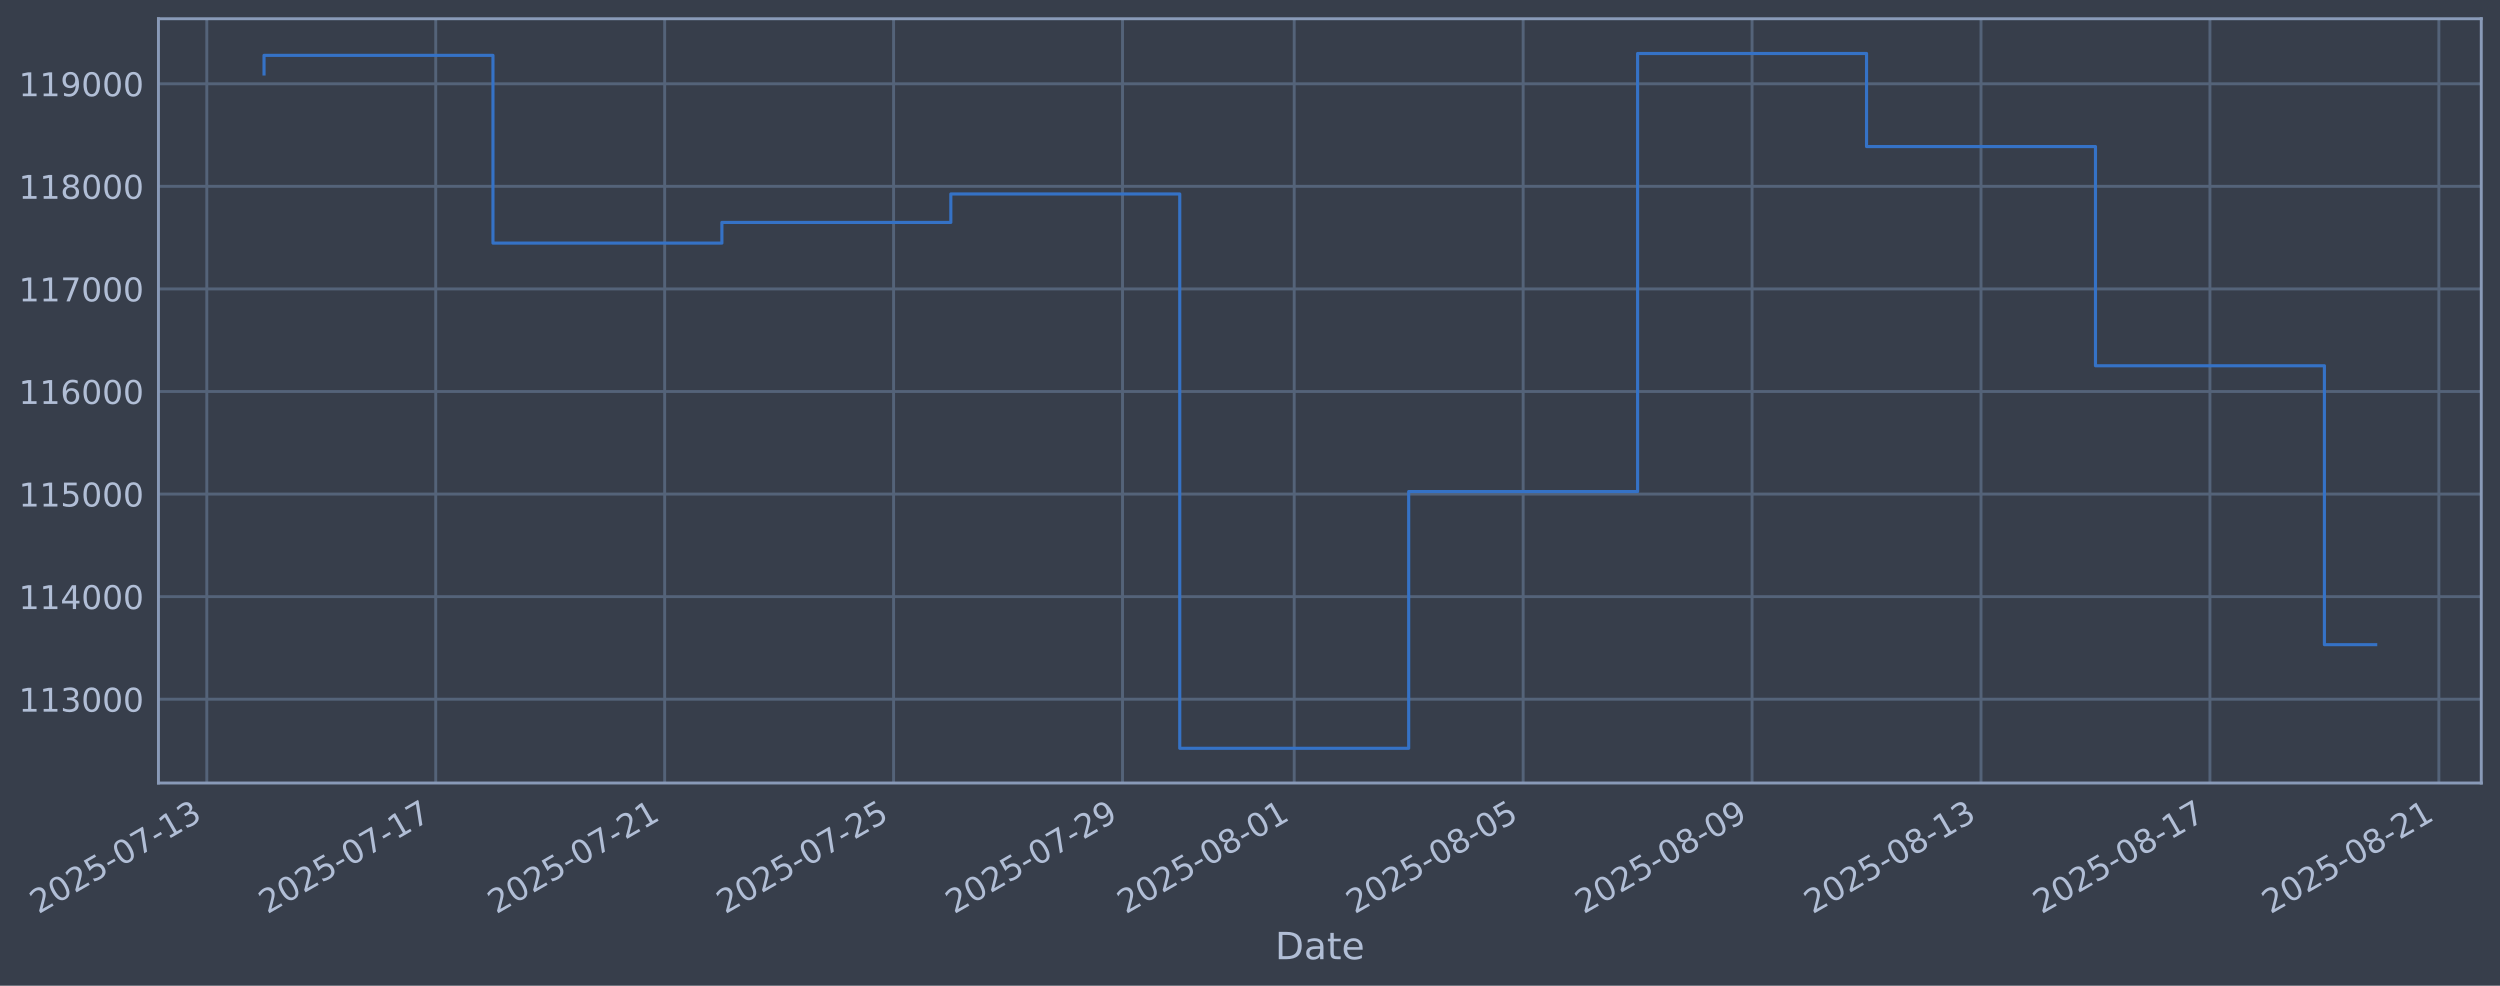
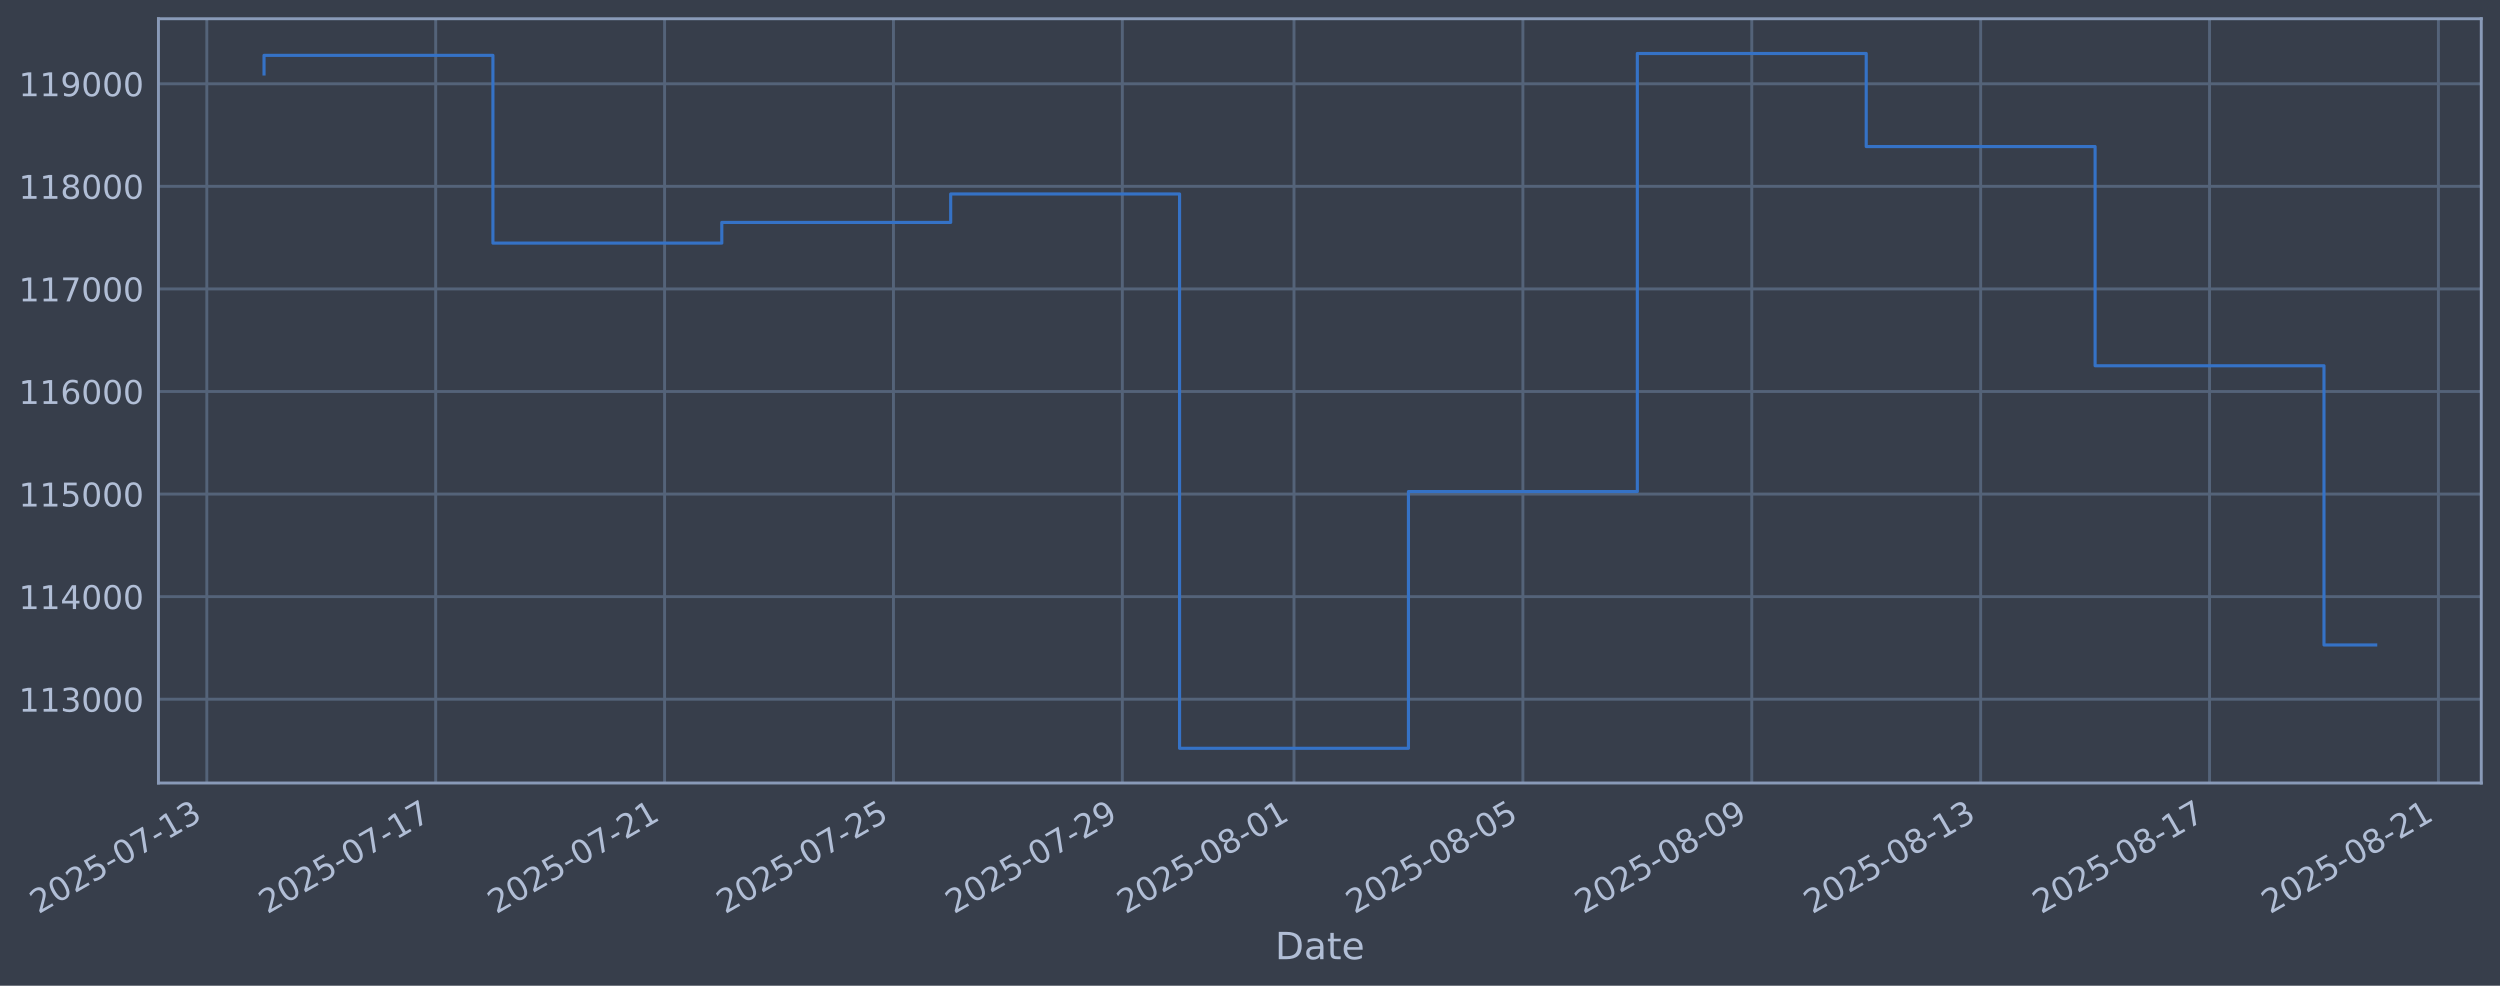
<svg xmlns="http://www.w3.org/2000/svg" xmlns:xlink="http://www.w3.org/1999/xlink" width="960.9pt" height="378.87pt" viewBox="0 0 960.9 378.87" version="1.1">
  <defs>
    <style type="text/css">*{stroke-linejoin: round; stroke-linecap: butt}</style>
  </defs>
  <g id="figure_1">
    <g id="patch_1">
      <path d="M 0 378.87  L 960.9 378.87  L 960.9 0  L 0 0  z " style="fill: #373e4b" />
    </g>
    <g id="axes_1">
      <g id="patch_2">
        <path d="M 60.901 300.96  L 953.701 300.96  L 953.701 7.2  L 60.901 7.2  z " style="fill: #373e4b" />
      </g>
      <g id="matplotlib.axis_1">
        <g id="xtick_1">
          <g id="line2d_1">
-             <path d="M 79.484 300.96  L 79.484 7.2  " clip-path="url(#p2853ab0ae1)" style="fill: none; stroke: #546379; stroke-width: 1.12; stroke-linecap: square" />
+             <path d="M 79.489 300.96  L 79.489 7.2  " clip-path="url(#p3c88be9ea4)" style="fill: none; stroke: #546379; stroke-width: 1.12; stroke-linecap: square" />
          </g>
          <g id="line2d_2" />
          <g id="text_1">
-             <g style="fill: #b1bed6" transform="translate(14.75889 351.4642) rotate(-30) scale(0.126 -0.126)">
+             <g style="fill: #b1bed6" transform="translate(14.76338 351.4642) rotate(-30) scale(0.126 -0.126)">
              <defs>
                <path id="DejaVuSans-32" d="M 1228 531  L 3431 531  L 3431 0  L 469 0  L 469 531  Q 828 903 1448 1529  Q 2069 2156 2228 2338  Q 2531 2678 2651 2914  Q 2772 3150 2772 3378  Q 2772 3750 2511 3984  Q 2250 4219 1831 4219  Q 1534 4219 1204 4116  Q 875 4013 500 3803  L 500 4441  Q 881 4594 1212 4672  Q 1544 4750 1819 4750  Q 2544 4750 2975 4387  Q 3406 4025 3406 3419  Q 3406 3131 3298 2873  Q 3191 2616 2906 2266  Q 2828 2175 2409 1742  Q 1991 1309 1228 531  z " transform="scale(0.015625)" />
                <path id="DejaVuSans-30" d="M 2034 4250  Q 1547 4250 1301 3770  Q 1056 3291 1056 2328  Q 1056 1369 1301 889  Q 1547 409 2034 409  Q 2525 409 2770 889  Q 3016 1369 3016 2328  Q 3016 3291 2770 3770  Q 2525 4250 2034 4250  z M 2034 4750  Q 2819 4750 3233 4129  Q 3647 3509 3647 2328  Q 3647 1150 3233 529  Q 2819 -91 2034 -91  Q 1250 -91 836 529  Q 422 1150 422 2328  Q 422 3509 836 4129  Q 1250 4750 2034 4750  z " transform="scale(0.015625)" />
                <path id="DejaVuSans-35" d="M 691 4666  L 3169 4666  L 3169 4134  L 1269 4134  L 1269 2991  Q 1406 3038 1543 3061  Q 1681 3084 1819 3084  Q 2600 3084 3056 2656  Q 3513 2228 3513 1497  Q 3513 744 3044 326  Q 2575 -91 1722 -91  Q 1428 -91 1123 -41  Q 819 9 494 109  L 494 744  Q 775 591 1075 516  Q 1375 441 1709 441  Q 2250 441 2565 725  Q 2881 1009 2881 1497  Q 2881 1984 2565 2268  Q 2250 2553 1709 2553  Q 1456 2553 1204 2497  Q 953 2441 691 2322  L 691 4666  z " transform="scale(0.015625)" />
                <path id="DejaVuSans-2d" d="M 313 2009  L 1997 2009  L 1997 1497  L 313 1497  L 313 2009  z " transform="scale(0.015625)" />
                <path id="DejaVuSans-37" d="M 525 4666  L 3525 4666  L 3525 4397  L 1831 0  L 1172 0  L 2766 4134  L 525 4134  L 525 4666  z " transform="scale(0.015625)" />
                <path id="DejaVuSans-31" d="M 794 531  L 1825 531  L 1825 4091  L 703 3866  L 703 4441  L 1819 4666  L 2450 4666  L 2450 531  L 3481 531  L 3481 0  L 794 0  L 794 531  z " transform="scale(0.015625)" />
                <path id="DejaVuSans-33" d="M 2597 2516  Q 3050 2419 3304 2112  Q 3559 1806 3559 1356  Q 3559 666 3084 287  Q 2609 -91 1734 -91  Q 1441 -91 1130 -33  Q 819 25 488 141  L 488 750  Q 750 597 1062 519  Q 1375 441 1716 441  Q 2309 441 2620 675  Q 2931 909 2931 1356  Q 2931 1769 2642 2001  Q 2353 2234 1838 2234  L 1294 2234  L 1294 2753  L 1863 2753  Q 2328 2753 2575 2939  Q 2822 3125 2822 3475  Q 2822 3834 2567 4026  Q 2313 4219 1838 4219  Q 1578 4219 1281 4162  Q 984 4106 628 3988  L 628 4550  Q 988 4650 1302 4700  Q 1616 4750 1894 4750  Q 2613 4750 3031 4423  Q 3450 4097 3450 3541  Q 3450 3153 3228 2886  Q 3006 2619 2597 2516  z " transform="scale(0.015625)" />
              </defs>
              <use xlink:href="#DejaVuSans-32" />
              <use xlink:href="#DejaVuSans-30" transform="translate(63.62305 0)" />
              <use xlink:href="#DejaVuSans-32" transform="translate(127.2461 0)" />
              <use xlink:href="#DejaVuSans-35" transform="translate(190.8691 0)" />
              <use xlink:href="#DejaVuSans-2d" transform="translate(254.4922 0)" />
              <use xlink:href="#DejaVuSans-30" transform="translate(290.5762 0)" />
              <use xlink:href="#DejaVuSans-37" transform="translate(354.1992 0)" />
              <use xlink:href="#DejaVuSans-2d" transform="translate(417.8223 0)" />
              <use xlink:href="#DejaVuSans-31" transform="translate(453.9062 0)" />
              <use xlink:href="#DejaVuSans-33" transform="translate(517.5293 0)" />
            </g>
          </g>
        </g>
        <g id="xtick_2">
          <g id="line2d_3">
-             <path d="M 167.476 300.96  L 167.476 7.2  " clip-path="url(#p2853ab0ae1)" style="fill: none; stroke: #546379; stroke-width: 1.12; stroke-linecap: square" />
+             <path d="M 167.463 300.96  L 167.463 7.2  " clip-path="url(#p3c88be9ea4)" style="fill: none; stroke: #546379; stroke-width: 1.12; stroke-linecap: square" />
          </g>
          <g id="line2d_4" />
          <g id="text_2">
-             <g style="fill: #b1bed6" transform="translate(102.7506 351.4642) rotate(-30) scale(0.126 -0.126)">
+             <g style="fill: #b1bed6" transform="translate(102.7371 351.4642) rotate(-30) scale(0.126 -0.126)">
              <use xlink:href="#DejaVuSans-32" />
              <use xlink:href="#DejaVuSans-30" transform="translate(63.62305 0)" />
              <use xlink:href="#DejaVuSans-32" transform="translate(127.2461 0)" />
              <use xlink:href="#DejaVuSans-35" transform="translate(190.8691 0)" />
              <use xlink:href="#DejaVuSans-2d" transform="translate(254.4922 0)" />
              <use xlink:href="#DejaVuSans-30" transform="translate(290.5762 0)" />
              <use xlink:href="#DejaVuSans-37" transform="translate(354.1992 0)" />
              <use xlink:href="#DejaVuSans-2d" transform="translate(417.8223 0)" />
              <use xlink:href="#DejaVuSans-31" transform="translate(453.9062 0)" />
              <use xlink:href="#DejaVuSans-37" transform="translate(517.5293 0)" />
            </g>
          </g>
        </g>
        <g id="xtick_3">
          <g id="line2d_5">
-             <path d="M 255.468 300.96  L 255.468 7.2  " clip-path="url(#p2853ab0ae1)" style="fill: none; stroke: #546379; stroke-width: 1.12; stroke-linecap: square" />
+             <path d="M 255.436 300.96  L 255.436 7.2  " clip-path="url(#p3c88be9ea4)" style="fill: none; stroke: #546379; stroke-width: 1.12; stroke-linecap: square" />
          </g>
          <g id="line2d_6" />
          <g id="text_3">
-             <g style="fill: #b1bed6" transform="translate(190.7423 351.4642) rotate(-30) scale(0.126 -0.126)">
+             <g style="fill: #b1bed6" transform="translate(190.7108 351.4642) rotate(-30) scale(0.126 -0.126)">
              <use xlink:href="#DejaVuSans-32" />
              <use xlink:href="#DejaVuSans-30" transform="translate(63.62305 0)" />
              <use xlink:href="#DejaVuSans-32" transform="translate(127.2461 0)" />
              <use xlink:href="#DejaVuSans-35" transform="translate(190.8691 0)" />
              <use xlink:href="#DejaVuSans-2d" transform="translate(254.4922 0)" />
              <use xlink:href="#DejaVuSans-30" transform="translate(290.5762 0)" />
              <use xlink:href="#DejaVuSans-37" transform="translate(354.1992 0)" />
              <use xlink:href="#DejaVuSans-2d" transform="translate(417.8223 0)" />
              <use xlink:href="#DejaVuSans-32" transform="translate(453.9062 0)" />
              <use xlink:href="#DejaVuSans-31" transform="translate(517.5293 0)" />
            </g>
          </g>
        </g>
        <g id="xtick_4">
          <g id="line2d_7">
-             <path d="M 343.459 300.96  L 343.459 7.2  " clip-path="url(#p2853ab0ae1)" style="fill: none; stroke: #546379; stroke-width: 1.12; stroke-linecap: square" />
+             <path d="M 343.41 300.96  L 343.41 7.2  " clip-path="url(#p3c88be9ea4)" style="fill: none; stroke: #546379; stroke-width: 1.12; stroke-linecap: square" />
          </g>
          <g id="line2d_8" />
          <g id="text_4">
-             <g style="fill: #b1bed6" transform="translate(278.734 351.4642) rotate(-30) scale(0.126 -0.126)">
+             <g style="fill: #b1bed6" transform="translate(278.6845 351.4642) rotate(-30) scale(0.126 -0.126)">
              <use xlink:href="#DejaVuSans-32" />
              <use xlink:href="#DejaVuSans-30" transform="translate(63.62305 0)" />
              <use xlink:href="#DejaVuSans-32" transform="translate(127.2461 0)" />
              <use xlink:href="#DejaVuSans-35" transform="translate(190.8691 0)" />
              <use xlink:href="#DejaVuSans-2d" transform="translate(254.4922 0)" />
              <use xlink:href="#DejaVuSans-30" transform="translate(290.5762 0)" />
              <use xlink:href="#DejaVuSans-37" transform="translate(354.1992 0)" />
              <use xlink:href="#DejaVuSans-2d" transform="translate(417.8223 0)" />
              <use xlink:href="#DejaVuSans-32" transform="translate(453.9062 0)" />
              <use xlink:href="#DejaVuSans-35" transform="translate(517.5293 0)" />
            </g>
          </g>
        </g>
        <g id="xtick_5">
          <g id="line2d_9">
-             <path d="M 431.451 300.96  L 431.451 7.2  " clip-path="url(#p2853ab0ae1)" style="fill: none; stroke: #546379; stroke-width: 1.12; stroke-linecap: square" />
+             <path d="M 431.384 300.96  L 431.384 7.2  " clip-path="url(#p3c88be9ea4)" style="fill: none; stroke: #546379; stroke-width: 1.12; stroke-linecap: square" />
          </g>
          <g id="line2d_10" />
          <g id="text_5">
-             <g style="fill: #b1bed6" transform="translate(366.7256 351.4642) rotate(-30) scale(0.126 -0.126)">
+             <g style="fill: #b1bed6" transform="translate(366.6583 351.4642) rotate(-30) scale(0.126 -0.126)">
              <defs>
                <path id="DejaVuSans-39" d="M 703 97  L 703 672  Q 941 559 1184 500  Q 1428 441 1663 441  Q 2288 441 2617 861  Q 2947 1281 2994 2138  Q 2813 1869 2534 1725  Q 2256 1581 1919 1581  Q 1219 1581 811 2004  Q 403 2428 403 3163  Q 403 3881 828 4315  Q 1253 4750 1959 4750  Q 2769 4750 3195 4129  Q 3622 3509 3622 2328  Q 3622 1225 3098 567  Q 2575 -91 1691 -91  Q 1453 -91 1209 -44  Q 966 3 703 97  z M 1959 2075  Q 2384 2075 2632 2365  Q 2881 2656 2881 3163  Q 2881 3666 2632 3958  Q 2384 4250 1959 4250  Q 1534 4250 1286 3958  Q 1038 3666 1038 3163  Q 1038 2656 1286 2365  Q 1534 2075 1959 2075  z " transform="scale(0.015625)" />
              </defs>
              <use xlink:href="#DejaVuSans-32" />
              <use xlink:href="#DejaVuSans-30" transform="translate(63.62305 0)" />
              <use xlink:href="#DejaVuSans-32" transform="translate(127.2461 0)" />
              <use xlink:href="#DejaVuSans-35" transform="translate(190.8691 0)" />
              <use xlink:href="#DejaVuSans-2d" transform="translate(254.4922 0)" />
              <use xlink:href="#DejaVuSans-30" transform="translate(290.5762 0)" />
              <use xlink:href="#DejaVuSans-37" transform="translate(354.1992 0)" />
              <use xlink:href="#DejaVuSans-2d" transform="translate(417.8223 0)" />
              <use xlink:href="#DejaVuSans-32" transform="translate(453.9062 0)" />
              <use xlink:href="#DejaVuSans-39" transform="translate(517.5293 0)" />
            </g>
          </g>
        </g>
        <g id="xtick_6">
          <g id="line2d_11">
-             <path d="M 497.445 300.96  L 497.445 7.2  " clip-path="url(#p2853ab0ae1)" style="fill: none; stroke: #546379; stroke-width: 1.12; stroke-linecap: square" />
+             <path d="M 497.364 300.96  L 497.364 7.2  " clip-path="url(#p3c88be9ea4)" style="fill: none; stroke: #546379; stroke-width: 1.12; stroke-linecap: square" />
          </g>
          <g id="line2d_12" />
          <g id="text_6">
-             <g style="fill: #b1bed6" transform="translate(432.7194 351.4642) rotate(-30) scale(0.126 -0.126)">
+             <g style="fill: #b1bed6" transform="translate(432.6386 351.4642) rotate(-30) scale(0.126 -0.126)">
              <defs>
                <path id="DejaVuSans-38" d="M 2034 2216  Q 1584 2216 1326 1975  Q 1069 1734 1069 1313  Q 1069 891 1326 650  Q 1584 409 2034 409  Q 2484 409 2743 651  Q 3003 894 3003 1313  Q 3003 1734 2745 1975  Q 2488 2216 2034 2216  z M 1403 2484  Q 997 2584 770 2862  Q 544 3141 544 3541  Q 544 4100 942 4425  Q 1341 4750 2034 4750  Q 2731 4750 3128 4425  Q 3525 4100 3525 3541  Q 3525 3141 3298 2862  Q 3072 2584 2669 2484  Q 3125 2378 3379 2068  Q 3634 1759 3634 1313  Q 3634 634 3220 271  Q 2806 -91 2034 -91  Q 1263 -91 848 271  Q 434 634 434 1313  Q 434 1759 690 2068  Q 947 2378 1403 2484  z M 1172 3481  Q 1172 3119 1398 2916  Q 1625 2713 2034 2713  Q 2441 2713 2670 2916  Q 2900 3119 2900 3481  Q 2900 3844 2670 4047  Q 2441 4250 2034 4250  Q 1625 4250 1398 4047  Q 1172 3844 1172 3481  z " transform="scale(0.015625)" />
              </defs>
              <use xlink:href="#DejaVuSans-32" />
              <use xlink:href="#DejaVuSans-30" transform="translate(63.62305 0)" />
              <use xlink:href="#DejaVuSans-32" transform="translate(127.2461 0)" />
              <use xlink:href="#DejaVuSans-35" transform="translate(190.8691 0)" />
              <use xlink:href="#DejaVuSans-2d" transform="translate(254.4922 0)" />
              <use xlink:href="#DejaVuSans-30" transform="translate(290.5762 0)" />
              <use xlink:href="#DejaVuSans-38" transform="translate(354.1992 0)" />
              <use xlink:href="#DejaVuSans-2d" transform="translate(417.8223 0)" />
              <use xlink:href="#DejaVuSans-30" transform="translate(453.9062 0)" />
              <use xlink:href="#DejaVuSans-31" transform="translate(517.5293 0)" />
            </g>
          </g>
        </g>
        <g id="xtick_7">
          <g id="line2d_13">
-             <path d="M 585.437 300.96  L 585.437 7.2  " clip-path="url(#p2853ab0ae1)" style="fill: none; stroke: #546379; stroke-width: 1.12; stroke-linecap: square" />
+             <path d="M 585.338 300.96  L 585.338 7.2  " clip-path="url(#p3c88be9ea4)" style="fill: none; stroke: #546379; stroke-width: 1.12; stroke-linecap: square" />
          </g>
          <g id="line2d_14" />
          <g id="text_7">
-             <g style="fill: #b1bed6" transform="translate(520.7111 351.4642) rotate(-30) scale(0.126 -0.126)">
+             <g style="fill: #b1bed6" transform="translate(520.6123 351.4642) rotate(-30) scale(0.126 -0.126)">
              <use xlink:href="#DejaVuSans-32" />
              <use xlink:href="#DejaVuSans-30" transform="translate(63.62305 0)" />
              <use xlink:href="#DejaVuSans-32" transform="translate(127.2461 0)" />
              <use xlink:href="#DejaVuSans-35" transform="translate(190.8691 0)" />
              <use xlink:href="#DejaVuSans-2d" transform="translate(254.4922 0)" />
              <use xlink:href="#DejaVuSans-30" transform="translate(290.5762 0)" />
              <use xlink:href="#DejaVuSans-38" transform="translate(354.1992 0)" />
              <use xlink:href="#DejaVuSans-2d" transform="translate(417.8223 0)" />
              <use xlink:href="#DejaVuSans-30" transform="translate(453.9062 0)" />
              <use xlink:href="#DejaVuSans-35" transform="translate(517.5293 0)" />
            </g>
          </g>
        </g>
        <g id="xtick_8">
          <g id="line2d_15">
-             <path d="M 673.428 300.96  L 673.428 7.2  " clip-path="url(#p2853ab0ae1)" style="fill: none; stroke: #546379; stroke-width: 1.12; stroke-linecap: square" />
+             <path d="M 673.312 300.96  L 673.312 7.2  " clip-path="url(#p3c88be9ea4)" style="fill: none; stroke: #546379; stroke-width: 1.12; stroke-linecap: square" />
          </g>
          <g id="line2d_16" />
          <g id="text_8">
-             <g style="fill: #b1bed6" transform="translate(608.7028 351.4642) rotate(-30) scale(0.126 -0.126)">
+             <g style="fill: #b1bed6" transform="translate(608.586 351.4642) rotate(-30) scale(0.126 -0.126)">
              <use xlink:href="#DejaVuSans-32" />
              <use xlink:href="#DejaVuSans-30" transform="translate(63.62305 0)" />
              <use xlink:href="#DejaVuSans-32" transform="translate(127.2461 0)" />
              <use xlink:href="#DejaVuSans-35" transform="translate(190.8691 0)" />
              <use xlink:href="#DejaVuSans-2d" transform="translate(254.4922 0)" />
              <use xlink:href="#DejaVuSans-30" transform="translate(290.5762 0)" />
              <use xlink:href="#DejaVuSans-38" transform="translate(354.1992 0)" />
              <use xlink:href="#DejaVuSans-2d" transform="translate(417.8223 0)" />
              <use xlink:href="#DejaVuSans-30" transform="translate(453.9062 0)" />
              <use xlink:href="#DejaVuSans-39" transform="translate(517.5293 0)" />
            </g>
          </g>
        </g>
        <g id="xtick_9">
          <g id="line2d_17">
-             <path d="M 761.42 300.96  L 761.42 7.2  " clip-path="url(#p2853ab0ae1)" style="fill: none; stroke: #546379; stroke-width: 1.12; stroke-linecap: square" />
+             <path d="M 761.285 300.96  L 761.285 7.2  " clip-path="url(#p3c88be9ea4)" style="fill: none; stroke: #546379; stroke-width: 1.12; stroke-linecap: square" />
          </g>
          <g id="line2d_18" />
          <g id="text_9">
-             <g style="fill: #b1bed6" transform="translate(696.6945 351.4642) rotate(-30) scale(0.126 -0.126)">
+             <g style="fill: #b1bed6" transform="translate(696.5597 351.4642) rotate(-30) scale(0.126 -0.126)">
              <use xlink:href="#DejaVuSans-32" />
              <use xlink:href="#DejaVuSans-30" transform="translate(63.62305 0)" />
              <use xlink:href="#DejaVuSans-32" transform="translate(127.2461 0)" />
              <use xlink:href="#DejaVuSans-35" transform="translate(190.8691 0)" />
              <use xlink:href="#DejaVuSans-2d" transform="translate(254.4922 0)" />
              <use xlink:href="#DejaVuSans-30" transform="translate(290.5762 0)" />
              <use xlink:href="#DejaVuSans-38" transform="translate(354.1992 0)" />
              <use xlink:href="#DejaVuSans-2d" transform="translate(417.8223 0)" />
              <use xlink:href="#DejaVuSans-31" transform="translate(453.9062 0)" />
              <use xlink:href="#DejaVuSans-33" transform="translate(517.5293 0)" />
            </g>
          </g>
        </g>
        <g id="xtick_10">
          <g id="line2d_19">
-             <path d="M 849.412 300.96  L 849.412 7.2  " clip-path="url(#p2853ab0ae1)" style="fill: none; stroke: #546379; stroke-width: 1.12; stroke-linecap: square" />
+             <path d="M 849.259 300.96  L 849.259 7.2  " clip-path="url(#p3c88be9ea4)" style="fill: none; stroke: #546379; stroke-width: 1.12; stroke-linecap: square" />
          </g>
          <g id="line2d_20" />
          <g id="text_10">
-             <g style="fill: #b1bed6" transform="translate(784.6862 351.4642) rotate(-30) scale(0.126 -0.126)">
+             <g style="fill: #b1bed6" transform="translate(784.5335 351.4642) rotate(-30) scale(0.126 -0.126)">
              <use xlink:href="#DejaVuSans-32" />
              <use xlink:href="#DejaVuSans-30" transform="translate(63.62305 0)" />
              <use xlink:href="#DejaVuSans-32" transform="translate(127.2461 0)" />
              <use xlink:href="#DejaVuSans-35" transform="translate(190.8691 0)" />
              <use xlink:href="#DejaVuSans-2d" transform="translate(254.4922 0)" />
              <use xlink:href="#DejaVuSans-30" transform="translate(290.5762 0)" />
              <use xlink:href="#DejaVuSans-38" transform="translate(354.1992 0)" />
              <use xlink:href="#DejaVuSans-2d" transform="translate(417.8223 0)" />
              <use xlink:href="#DejaVuSans-31" transform="translate(453.9062 0)" />
              <use xlink:href="#DejaVuSans-37" transform="translate(517.5293 0)" />
            </g>
          </g>
        </g>
        <g id="xtick_11">
          <g id="line2d_21">
-             <path d="M 937.403 300.96  L 937.403 7.2  " clip-path="url(#p2853ab0ae1)" style="fill: none; stroke: #546379; stroke-width: 1.12; stroke-linecap: square" />
+             <path d="M 937.233 300.96  L 937.233 7.2  " clip-path="url(#p3c88be9ea4)" style="fill: none; stroke: #546379; stroke-width: 1.12; stroke-linecap: square" />
          </g>
          <g id="line2d_22" />
          <g id="text_11">
-             <g style="fill: #b1bed6" transform="translate(872.6778 351.4642) rotate(-30) scale(0.126 -0.126)">
+             <g style="fill: #b1bed6" transform="translate(872.5072 351.4642) rotate(-30) scale(0.126 -0.126)">
              <use xlink:href="#DejaVuSans-32" />
              <use xlink:href="#DejaVuSans-30" transform="translate(63.62305 0)" />
              <use xlink:href="#DejaVuSans-32" transform="translate(127.2461 0)" />
              <use xlink:href="#DejaVuSans-35" transform="translate(190.8691 0)" />
              <use xlink:href="#DejaVuSans-2d" transform="translate(254.4922 0)" />
              <use xlink:href="#DejaVuSans-30" transform="translate(290.5762 0)" />
              <use xlink:href="#DejaVuSans-38" transform="translate(354.1992 0)" />
              <use xlink:href="#DejaVuSans-2d" transform="translate(417.8223 0)" />
              <use xlink:href="#DejaVuSans-32" transform="translate(453.9062 0)" />
              <use xlink:href="#DejaVuSans-31" transform="translate(517.5293 0)" />
            </g>
          </g>
        </g>
        <g id="text_12">
          <g style="fill: #b1bed6" transform="translate(490.0914 368.6753) scale(0.144 -0.144)">
            <defs>
              <path id="DejaVuSans-44" d="M 1259 4147  L 1259 519  L 2022 519  Q 2988 519 3436 956  Q 3884 1394 3884 2338  Q 3884 3275 3436 3711  Q 2988 4147 2022 4147  L 1259 4147  z M 628 4666  L 1925 4666  Q 3281 4666 3915 4102  Q 4550 3538 4550 2338  Q 4550 1131 3912 565  Q 3275 0 1925 0  L 628 0  L 628 4666  z " transform="scale(0.015625)" />
              <path id="DejaVuSans-61" d="M 2194 1759  Q 1497 1759 1228 1600  Q 959 1441 959 1056  Q 959 750 1161 570  Q 1363 391 1709 391  Q 2188 391 2477 730  Q 2766 1069 2766 1631  L 2766 1759  L 2194 1759  z M 3341 1997  L 3341 0  L 2766 0  L 2766 531  Q 2569 213 2275 61  Q 1981 -91 1556 -91  Q 1019 -91 701 211  Q 384 513 384 1019  Q 384 1609 779 1909  Q 1175 2209 1959 2209  L 2766 2209  L 2766 2266  Q 2766 2663 2505 2880  Q 2244 3097 1772 3097  Q 1472 3097 1187 3025  Q 903 2953 641 2809  L 641 3341  Q 956 3463 1253 3523  Q 1550 3584 1831 3584  Q 2591 3584 2966 3190  Q 3341 2797 3341 1997  z " transform="scale(0.015625)" />
              <path id="DejaVuSans-74" d="M 1172 4494  L 1172 3500  L 2356 3500  L 2356 3053  L 1172 3053  L 1172 1153  Q 1172 725 1289 603  Q 1406 481 1766 481  L 2356 481  L 2356 0  L 1766 0  Q 1100 0 847 248  Q 594 497 594 1153  L 594 3053  L 172 3053  L 172 3500  L 594 3500  L 594 4494  L 1172 4494  z " transform="scale(0.015625)" />
              <path id="DejaVuSans-65" d="M 3597 1894  L 3597 1613  L 953 1613  Q 991 1019 1311 708  Q 1631 397 2203 397  Q 2534 397 2845 478  Q 3156 559 3463 722  L 3463 178  Q 3153 47 2828 -22  Q 2503 -91 2169 -91  Q 1331 -91 842 396  Q 353 884 353 1716  Q 353 2575 817 3079  Q 1281 3584 2069 3584  Q 2775 3584 3186 3129  Q 3597 2675 3597 1894  z M 3022 2063  Q 3016 2534 2758 2815  Q 2500 3097 2075 3097  Q 1594 3097 1305 2825  Q 1016 2553 972 2059  L 3022 2063  z " transform="scale(0.015625)" />
            </defs>
            <use xlink:href="#DejaVuSans-44" />
            <use xlink:href="#DejaVuSans-61" transform="translate(77.00195 0)" />
            <use xlink:href="#DejaVuSans-74" transform="translate(138.2812 0)" />
            <use xlink:href="#DejaVuSans-65" transform="translate(177.4902 0)" />
          </g>
        </g>
      </g>
      <g id="matplotlib.axis_2">
        <g id="ytick_1">
          <g id="line2d_23">
-             <path d="M 60.901 268.75  L 953.701 268.75  " clip-path="url(#p2853ab0ae1)" style="fill: none; stroke: #546379; stroke-width: 1.12; stroke-linecap: square" />
+             <path d="M 60.901 268.75  L 953.701 268.75  " clip-path="url(#p3c88be9ea4)" style="fill: none; stroke: #546379; stroke-width: 1.12; stroke-linecap: square" />
          </g>
          <g id="line2d_24" />
          <g id="text_13">
            <g style="fill: #b1bed6" transform="translate(7.2 273.5373) scale(0.126 -0.126)">
              <use xlink:href="#DejaVuSans-31" />
              <use xlink:href="#DejaVuSans-31" transform="translate(63.62305 0)" />
              <use xlink:href="#DejaVuSans-33" transform="translate(127.2461 0)" />
              <use xlink:href="#DejaVuSans-30" transform="translate(190.8691 0)" />
              <use xlink:href="#DejaVuSans-30" transform="translate(254.4922 0)" />
              <use xlink:href="#DejaVuSans-30" transform="translate(318.1152 0)" />
            </g>
          </g>
        </g>
        <g id="ytick_2">
          <g id="line2d_25">
-             <path d="M 60.901 229.325  L 953.701 229.325  " clip-path="url(#p2853ab0ae1)" style="fill: none; stroke: #546379; stroke-width: 1.12; stroke-linecap: square" />
+             <path d="M 60.901 229.325  L 953.701 229.325  " clip-path="url(#p3c88be9ea4)" style="fill: none; stroke: #546379; stroke-width: 1.12; stroke-linecap: square" />
          </g>
          <g id="line2d_26" />
          <g id="text_14">
            <g style="fill: #b1bed6" transform="translate(7.2 234.1122) scale(0.126 -0.126)">
              <defs>
                <path id="DejaVuSans-34" d="M 2419 4116  L 825 1625  L 2419 1625  L 2419 4116  z M 2253 4666  L 3047 4666  L 3047 1625  L 3713 1625  L 3713 1100  L 3047 1100  L 3047 0  L 2419 0  L 2419 1100  L 313 1100  L 313 1709  L 2253 4666  z " transform="scale(0.015625)" />
              </defs>
              <use xlink:href="#DejaVuSans-31" />
              <use xlink:href="#DejaVuSans-31" transform="translate(63.62305 0)" />
              <use xlink:href="#DejaVuSans-34" transform="translate(127.2461 0)" />
              <use xlink:href="#DejaVuSans-30" transform="translate(190.8691 0)" />
              <use xlink:href="#DejaVuSans-30" transform="translate(254.4922 0)" />
              <use xlink:href="#DejaVuSans-30" transform="translate(318.1152 0)" />
            </g>
          </g>
        </g>
        <g id="ytick_3">
          <g id="line2d_27">
-             <path d="M 60.901 189.9  L 953.701 189.9  " clip-path="url(#p2853ab0ae1)" style="fill: none; stroke: #546379; stroke-width: 1.12; stroke-linecap: square" />
+             <path d="M 60.901 189.9  L 953.701 189.9  " clip-path="url(#p3c88be9ea4)" style="fill: none; stroke: #546379; stroke-width: 1.12; stroke-linecap: square" />
          </g>
          <g id="line2d_28" />
          <g id="text_15">
            <g style="fill: #b1bed6" transform="translate(7.2 194.6871) scale(0.126 -0.126)">
              <use xlink:href="#DejaVuSans-31" />
              <use xlink:href="#DejaVuSans-31" transform="translate(63.62305 0)" />
              <use xlink:href="#DejaVuSans-35" transform="translate(127.2461 0)" />
              <use xlink:href="#DejaVuSans-30" transform="translate(190.8691 0)" />
              <use xlink:href="#DejaVuSans-30" transform="translate(254.4922 0)" />
              <use xlink:href="#DejaVuSans-30" transform="translate(318.1152 0)" />
            </g>
          </g>
        </g>
        <g id="ytick_4">
          <g id="line2d_29">
-             <path d="M 60.901 150.475  L 953.701 150.475  " clip-path="url(#p2853ab0ae1)" style="fill: none; stroke: #546379; stroke-width: 1.12; stroke-linecap: square" />
+             <path d="M 60.901 150.475  L 953.701 150.475  " clip-path="url(#p3c88be9ea4)" style="fill: none; stroke: #546379; stroke-width: 1.12; stroke-linecap: square" />
          </g>
          <g id="line2d_30" />
          <g id="text_16">
            <g style="fill: #b1bed6" transform="translate(7.2 155.262) scale(0.126 -0.126)">
              <defs>
                <path id="DejaVuSans-36" d="M 2113 2584  Q 1688 2584 1439 2293  Q 1191 2003 1191 1497  Q 1191 994 1439 701  Q 1688 409 2113 409  Q 2538 409 2786 701  Q 3034 994 3034 1497  Q 3034 2003 2786 2293  Q 2538 2584 2113 2584  z M 3366 4563  L 3366 3988  Q 3128 4100 2886 4159  Q 2644 4219 2406 4219  Q 1781 4219 1451 3797  Q 1122 3375 1075 2522  Q 1259 2794 1537 2939  Q 1816 3084 2150 3084  Q 2853 3084 3261 2657  Q 3669 2231 3669 1497  Q 3669 778 3244 343  Q 2819 -91 2113 -91  Q 1303 -91 875 529  Q 447 1150 447 2328  Q 447 3434 972 4092  Q 1497 4750 2381 4750  Q 2619 4750 2861 4703  Q 3103 4656 3366 4563  z " transform="scale(0.015625)" />
              </defs>
              <use xlink:href="#DejaVuSans-31" />
              <use xlink:href="#DejaVuSans-31" transform="translate(63.62305 0)" />
              <use xlink:href="#DejaVuSans-36" transform="translate(127.2461 0)" />
              <use xlink:href="#DejaVuSans-30" transform="translate(190.8691 0)" />
              <use xlink:href="#DejaVuSans-30" transform="translate(254.4922 0)" />
              <use xlink:href="#DejaVuSans-30" transform="translate(318.1152 0)" />
            </g>
          </g>
        </g>
        <g id="ytick_5">
          <g id="line2d_31">
-             <path d="M 60.901 111.05  L 953.701 111.05  " clip-path="url(#p2853ab0ae1)" style="fill: none; stroke: #546379; stroke-width: 1.12; stroke-linecap: square" />
+             <path d="M 60.901 111.05  L 953.701 111.05  " clip-path="url(#p3c88be9ea4)" style="fill: none; stroke: #546379; stroke-width: 1.12; stroke-linecap: square" />
          </g>
          <g id="line2d_32" />
          <g id="text_17">
            <g style="fill: #b1bed6" transform="translate(7.2 115.8369) scale(0.126 -0.126)">
              <use xlink:href="#DejaVuSans-31" />
              <use xlink:href="#DejaVuSans-31" transform="translate(63.62305 0)" />
              <use xlink:href="#DejaVuSans-37" transform="translate(127.2461 0)" />
              <use xlink:href="#DejaVuSans-30" transform="translate(190.8691 0)" />
              <use xlink:href="#DejaVuSans-30" transform="translate(254.4922 0)" />
              <use xlink:href="#DejaVuSans-30" transform="translate(318.1152 0)" />
            </g>
          </g>
        </g>
        <g id="ytick_6">
          <g id="line2d_33">
-             <path d="M 60.901 71.625  L 953.701 71.625  " clip-path="url(#p2853ab0ae1)" style="fill: none; stroke: #546379; stroke-width: 1.12; stroke-linecap: square" />
+             <path d="M 60.901 71.625  L 953.701 71.625  " clip-path="url(#p3c88be9ea4)" style="fill: none; stroke: #546379; stroke-width: 1.12; stroke-linecap: square" />
          </g>
          <g id="line2d_34" />
          <g id="text_18">
            <g style="fill: #b1bed6" transform="translate(7.2 76.4118) scale(0.126 -0.126)">
              <use xlink:href="#DejaVuSans-31" />
              <use xlink:href="#DejaVuSans-31" transform="translate(63.62305 0)" />
              <use xlink:href="#DejaVuSans-38" transform="translate(127.2461 0)" />
              <use xlink:href="#DejaVuSans-30" transform="translate(190.8691 0)" />
              <use xlink:href="#DejaVuSans-30" transform="translate(254.4922 0)" />
              <use xlink:href="#DejaVuSans-30" transform="translate(318.1152 0)" />
            </g>
          </g>
        </g>
        <g id="ytick_7">
          <g id="line2d_35">
-             <path d="M 60.901 32.2  L 953.701 32.2  " clip-path="url(#p2853ab0ae1)" style="fill: none; stroke: #546379; stroke-width: 1.12; stroke-linecap: square" />
+             <path d="M 60.901 32.2  L 953.701 32.2  " clip-path="url(#p3c88be9ea4)" style="fill: none; stroke: #546379; stroke-width: 1.12; stroke-linecap: square" />
          </g>
          <g id="line2d_36" />
          <g id="text_19">
            <g style="fill: #b1bed6" transform="translate(7.2 36.9867) scale(0.126 -0.126)">
              <use xlink:href="#DejaVuSans-31" />
              <use xlink:href="#DejaVuSans-31" transform="translate(63.62305 0)" />
              <use xlink:href="#DejaVuSans-39" transform="translate(127.2461 0)" />
              <use xlink:href="#DejaVuSans-30" transform="translate(190.8691 0)" />
              <use xlink:href="#DejaVuSans-30" transform="translate(254.4922 0)" />
              <use xlink:href="#DejaVuSans-30" transform="translate(318.1152 0)" />
            </g>
          </g>
        </g>
      </g>
      <g id="line2d_37">
-         <path d="M 101.482 28.439  L 101.482 21.285  L 189.474 21.285  L 189.474 93.435  L 277.466 93.435  L 277.466 85.489  L 365.457 85.489  L 365.457 74.56  L 453.449 74.56  L 453.449 287.607  L 541.441 287.607  L 541.441 188.936  L 629.432 188.936  L 629.432 20.553  L 717.424 20.553  L 717.424 56.332  L 805.416 56.332  L 805.416 140.575  L 893.408 140.575  L 893.408 247.784  L 913.119 247.784  " clip-path="url(#p2853ab0ae1)" style="fill: none; stroke: #3572c6; stroke-width: 1.2; stroke-linecap: square" />
+         <path d="M 101.482 28.439  L 101.482 21.285  L 189.456 21.285  L 189.456 93.435  L 277.43 93.435  L 277.43 85.489  L 365.403 85.489  L 365.403 74.56  L 453.377 74.56  L 453.377 287.607  L 541.351 287.607  L 541.351 188.936  L 629.325 188.936  L 629.325 20.553  L 717.298 20.553  L 717.298 56.332  L 805.272 56.332  L 805.272 140.575  L 893.246 140.575  L 893.246 247.9  L 913.119 247.9  " clip-path="url(#p3c88be9ea4)" style="fill: none; stroke: #3572c6; stroke-width: 1.2; stroke-linecap: square" />
      </g>
      <g id="patch_3">
        <path d="M 60.901 300.96  L 60.901 7.2  " style="fill: none; stroke: #899ab8; stroke-width: 1.12; stroke-linejoin: miter; stroke-linecap: square" />
      </g>
      <g id="patch_4">
        <path d="M 953.701 300.96  L 953.701 7.2  " style="fill: none; stroke: #899ab8; stroke-width: 1.12; stroke-linejoin: miter; stroke-linecap: square" />
      </g>
      <g id="patch_5">
        <path d="M 60.901 300.96  L 953.701 300.96  " style="fill: none; stroke: #899ab8; stroke-width: 1.12; stroke-linejoin: miter; stroke-linecap: square" />
      </g>
      <g id="patch_6">
        <path d="M 60.901 7.2  L 953.701 7.2  " style="fill: none; stroke: #899ab8; stroke-width: 1.12; stroke-linejoin: miter; stroke-linecap: square" />
      </g>
    </g>
  </g>
  <defs>
-     <clipPath id="p2853ab0ae1">
+     <clipPath id="p3c88be9ea4">
      <rect x="60.901" y="7.2" width="892.8" height="293.76" />
    </clipPath>
  </defs>
</svg>
